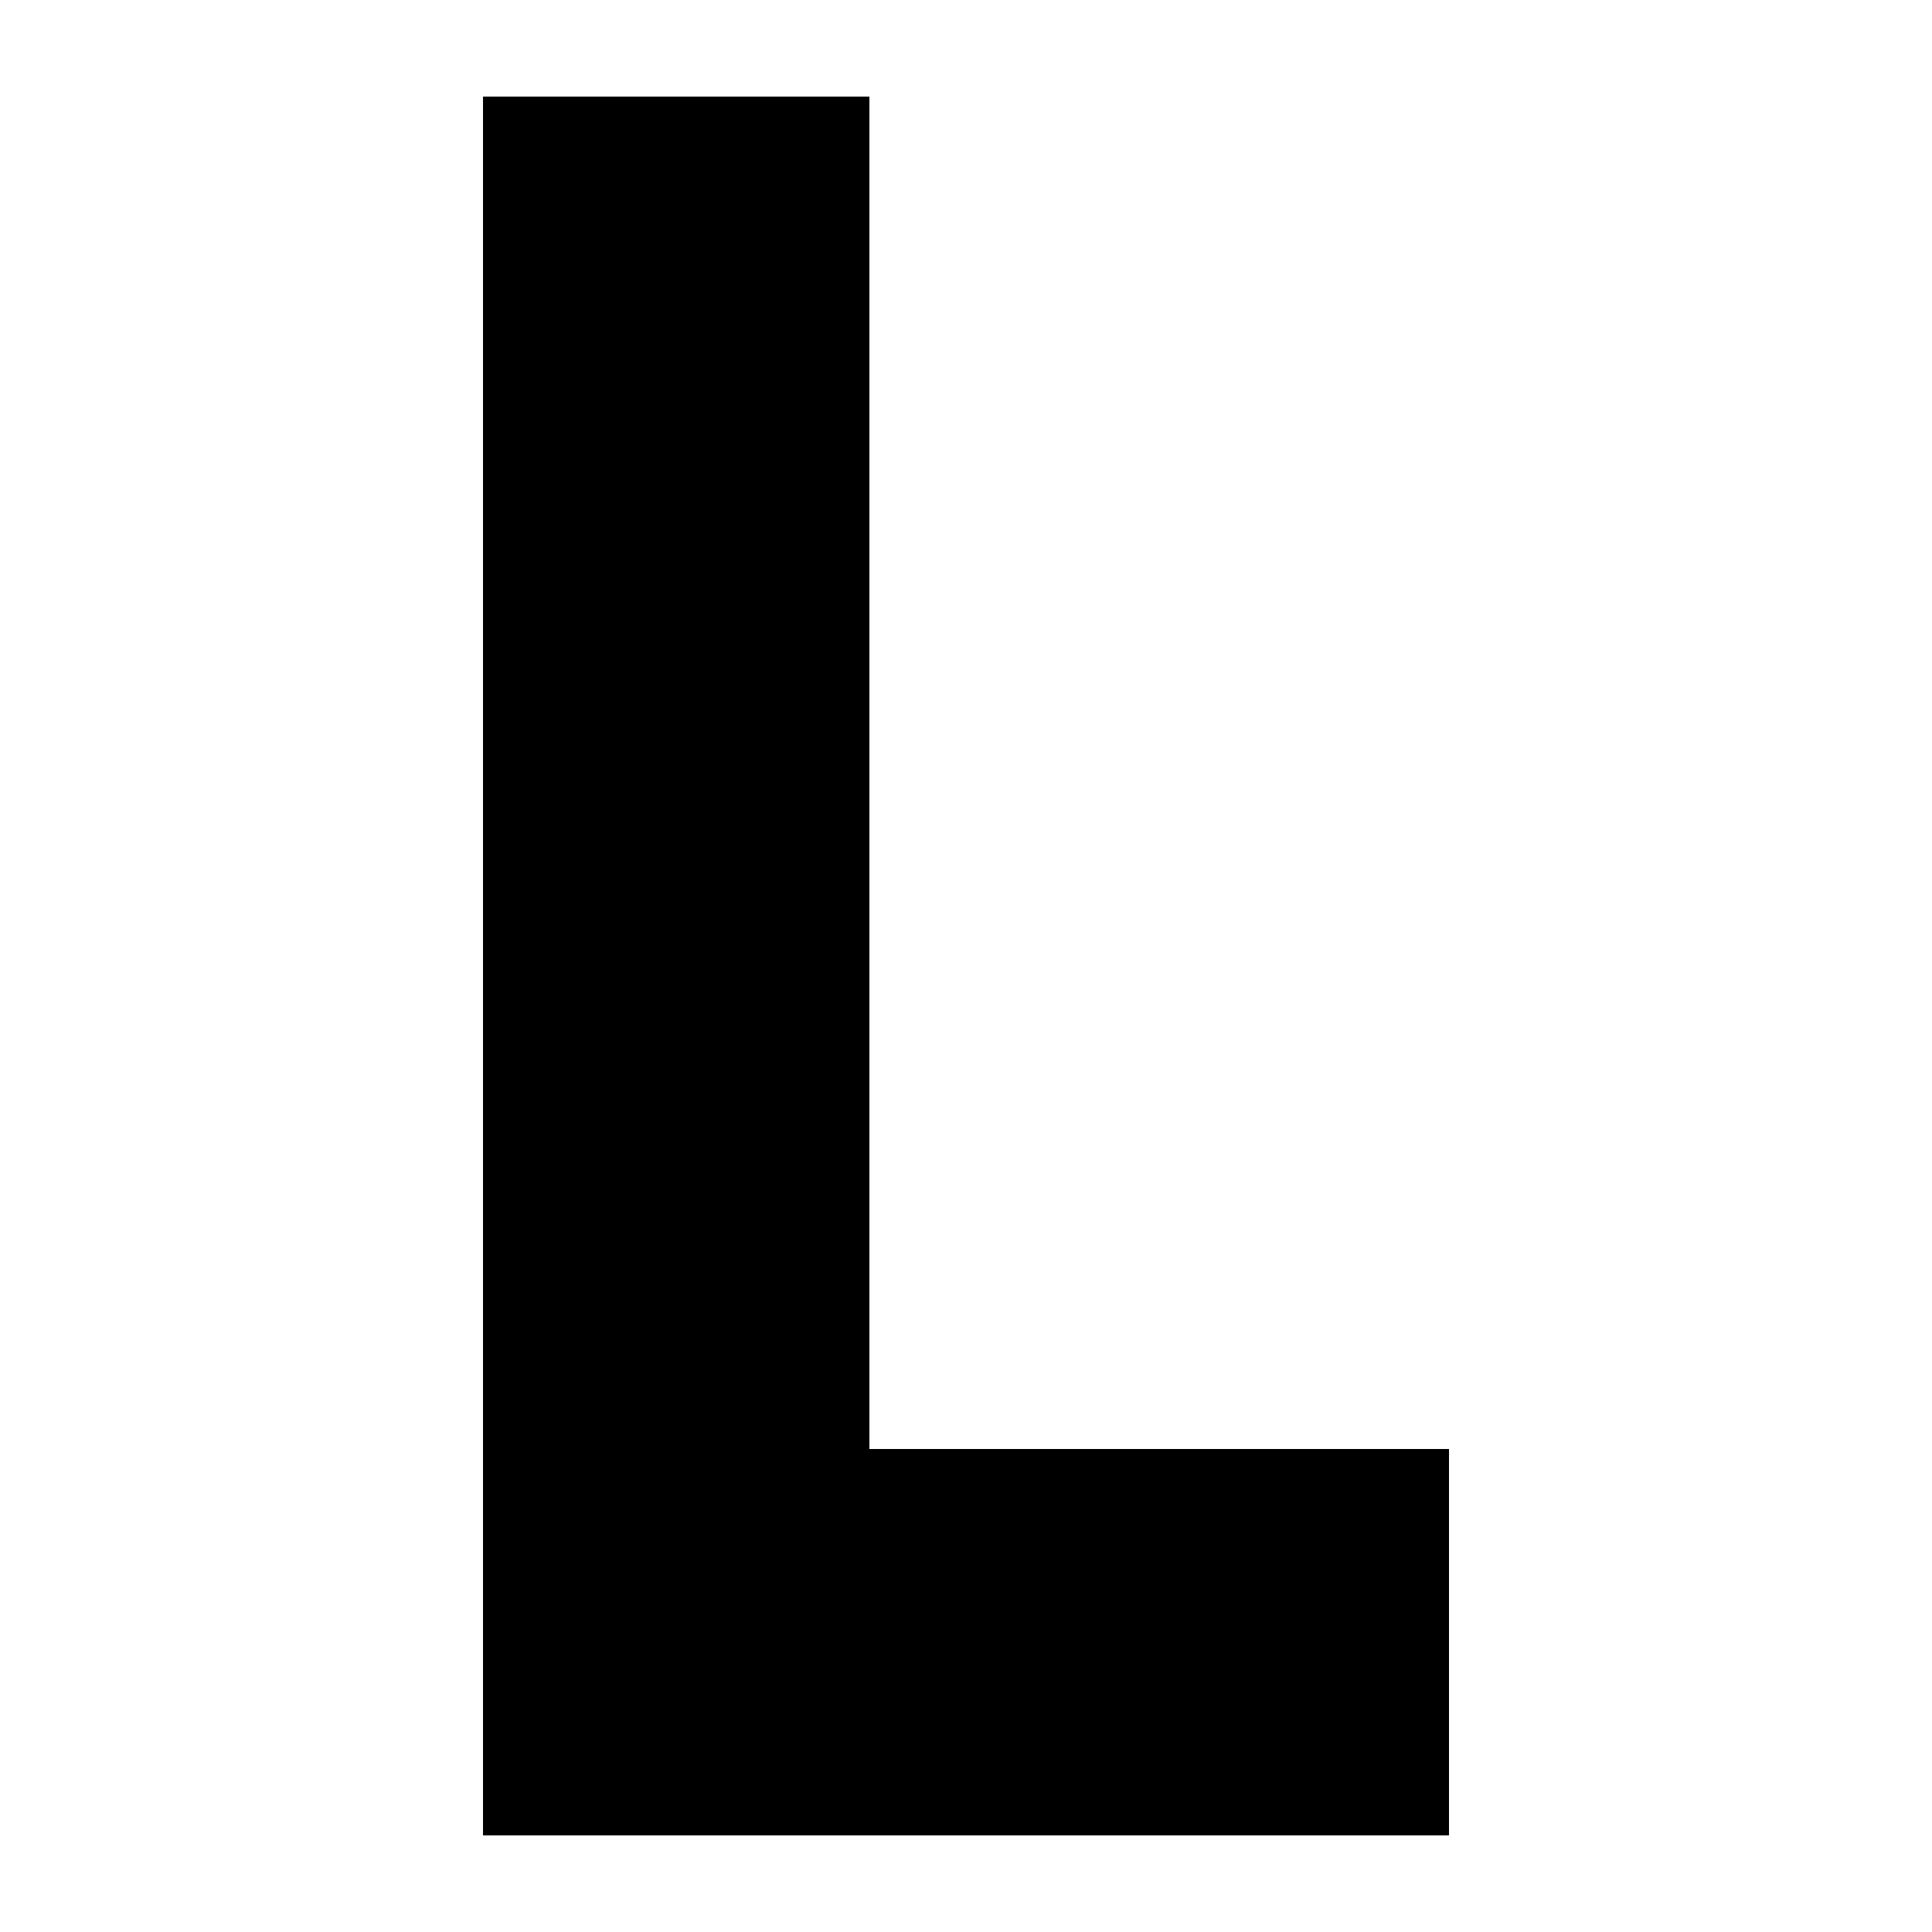
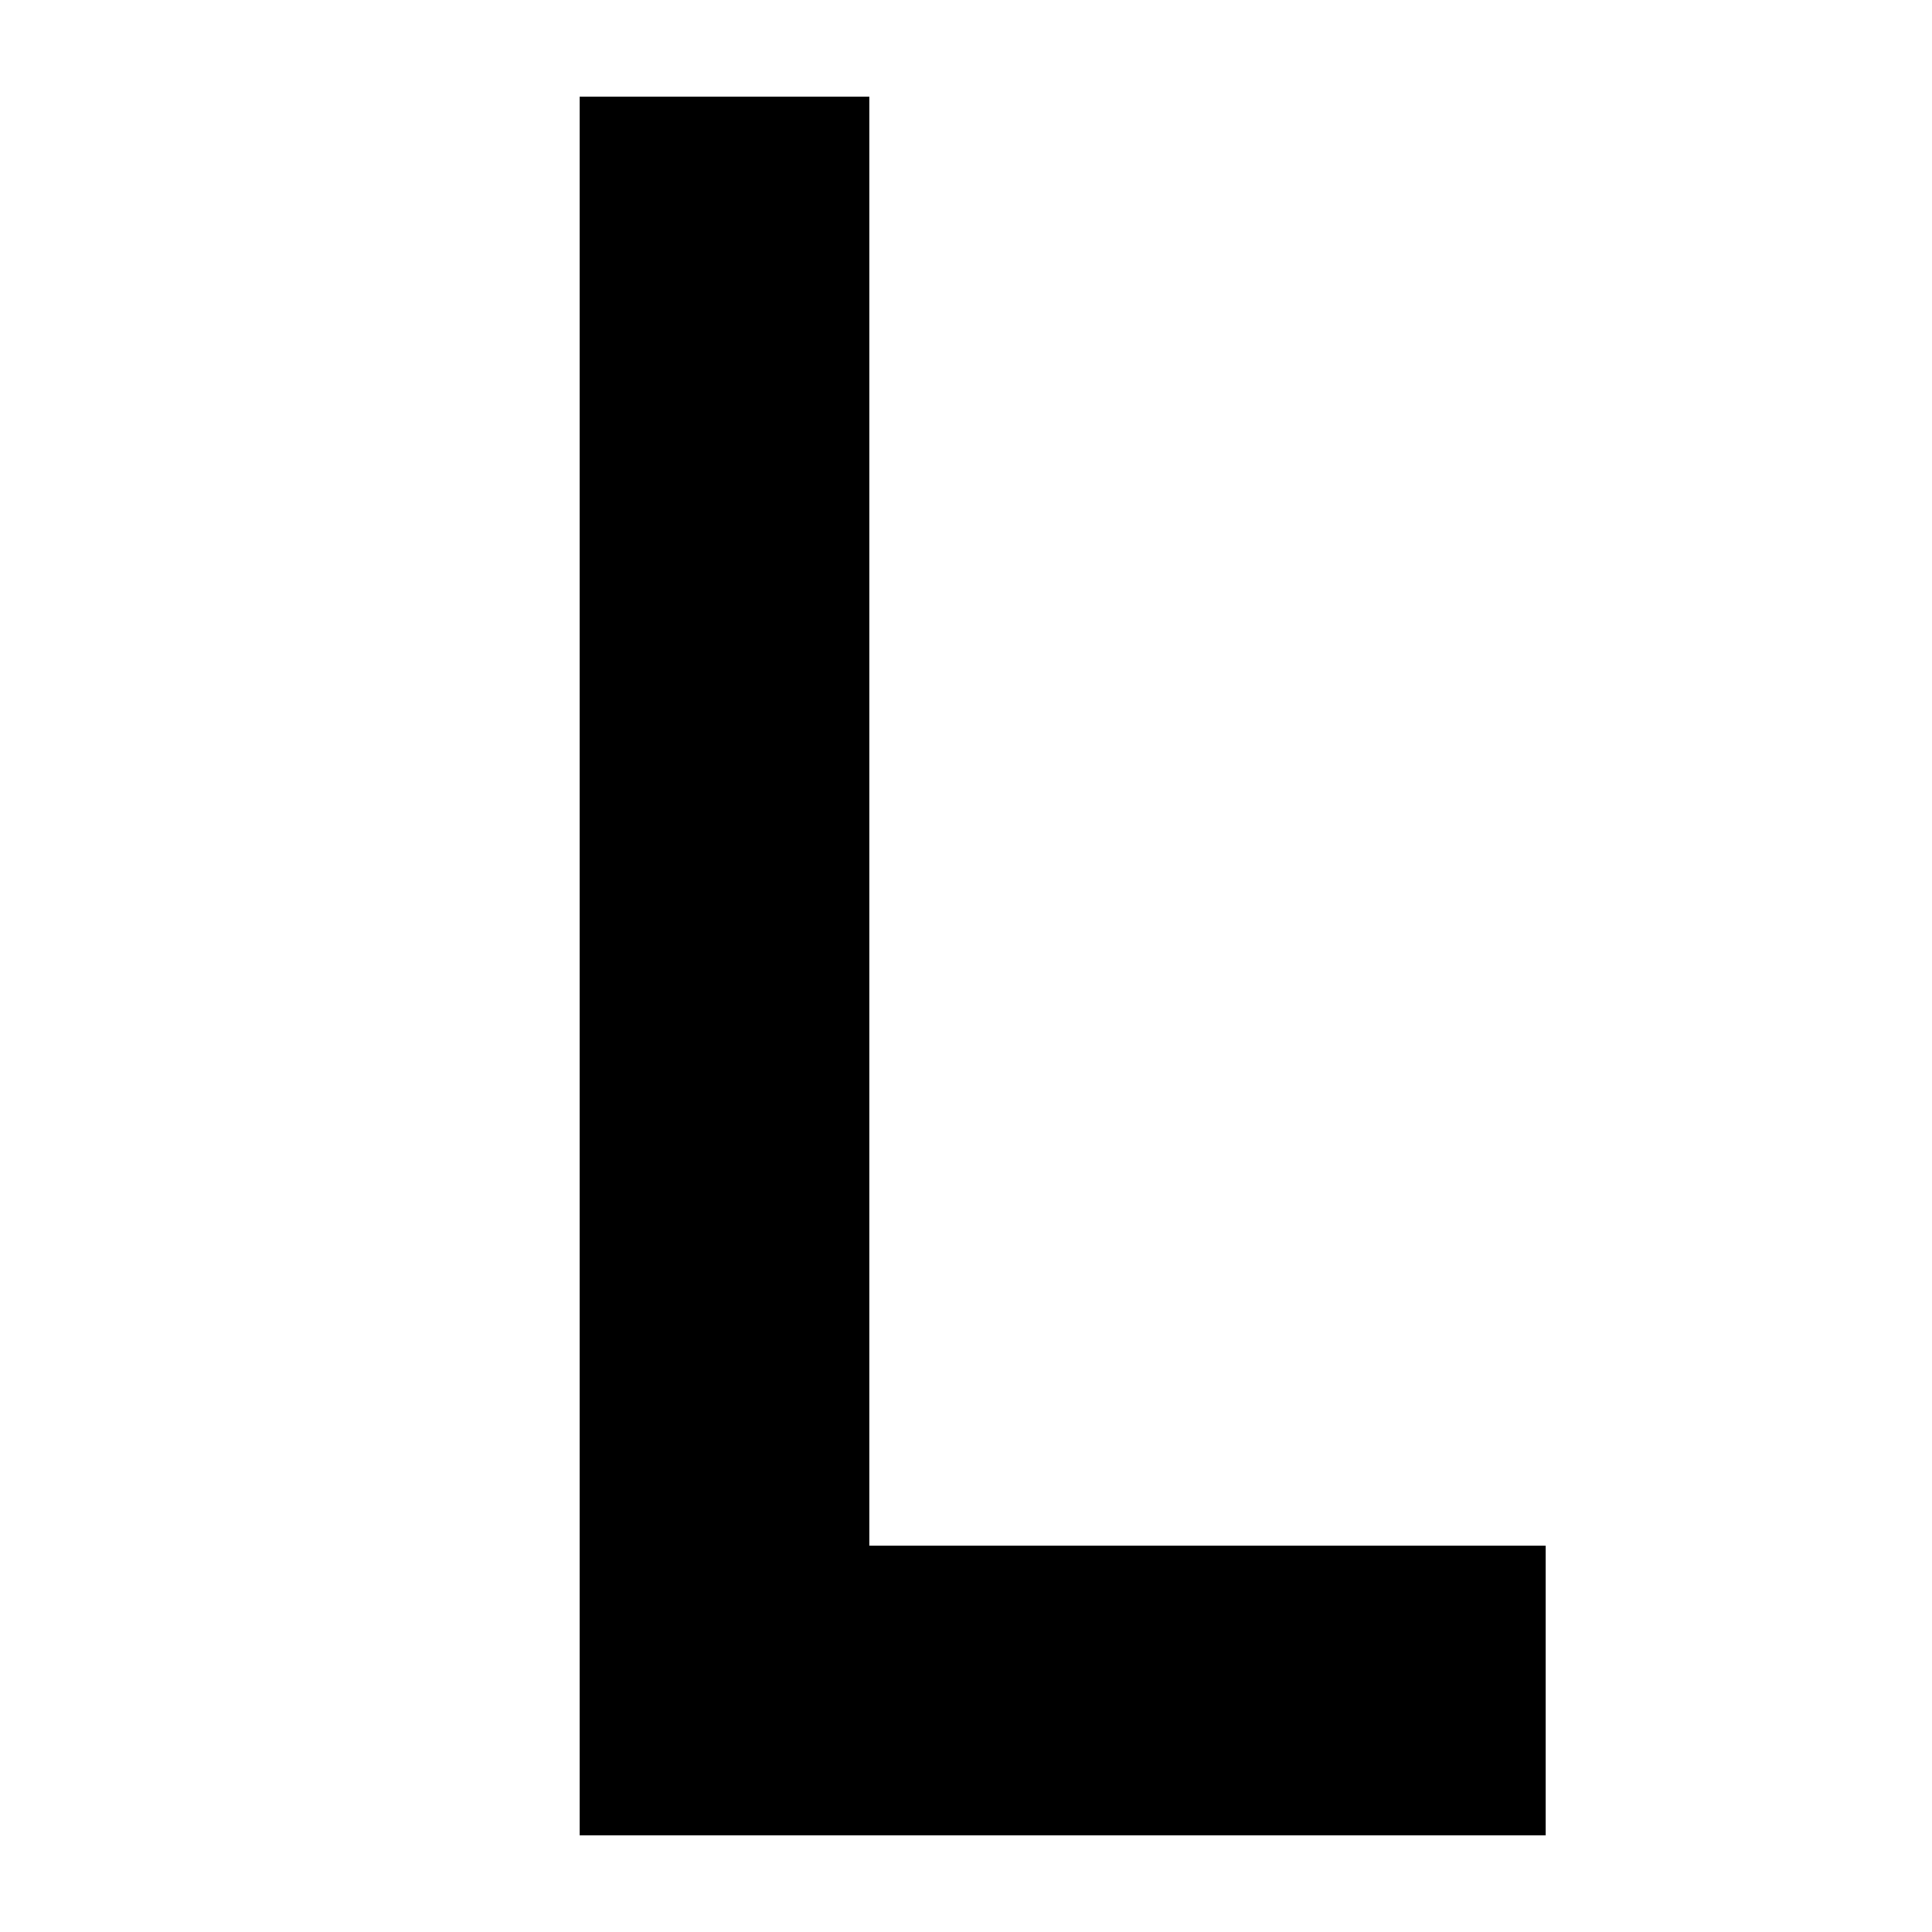
<svg xmlns="http://www.w3.org/2000/svg" width="20" height="20" viewBox="0 0 20 20">
-   <path d="M9 15h6v4H5V1h4z" />
+   <path d="M9 16h7v3H6V1h3z" />
</svg>
